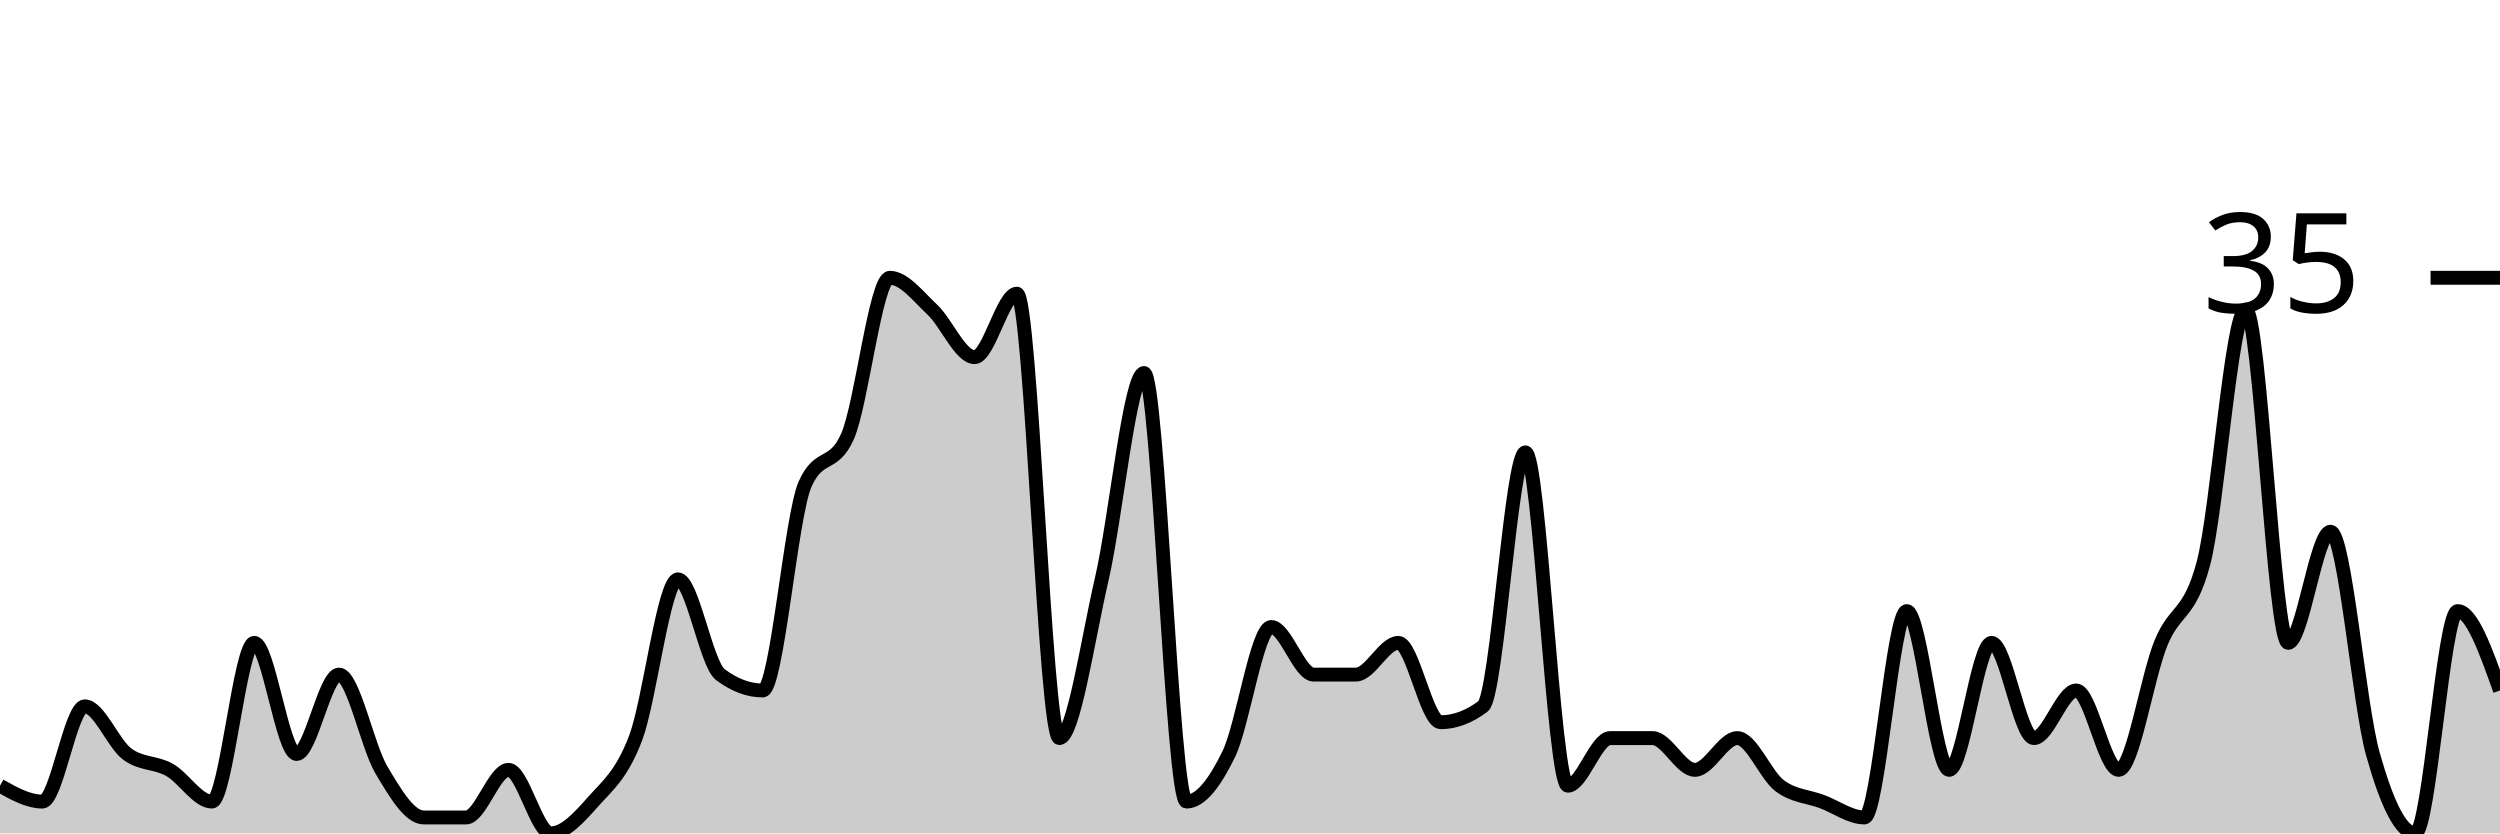
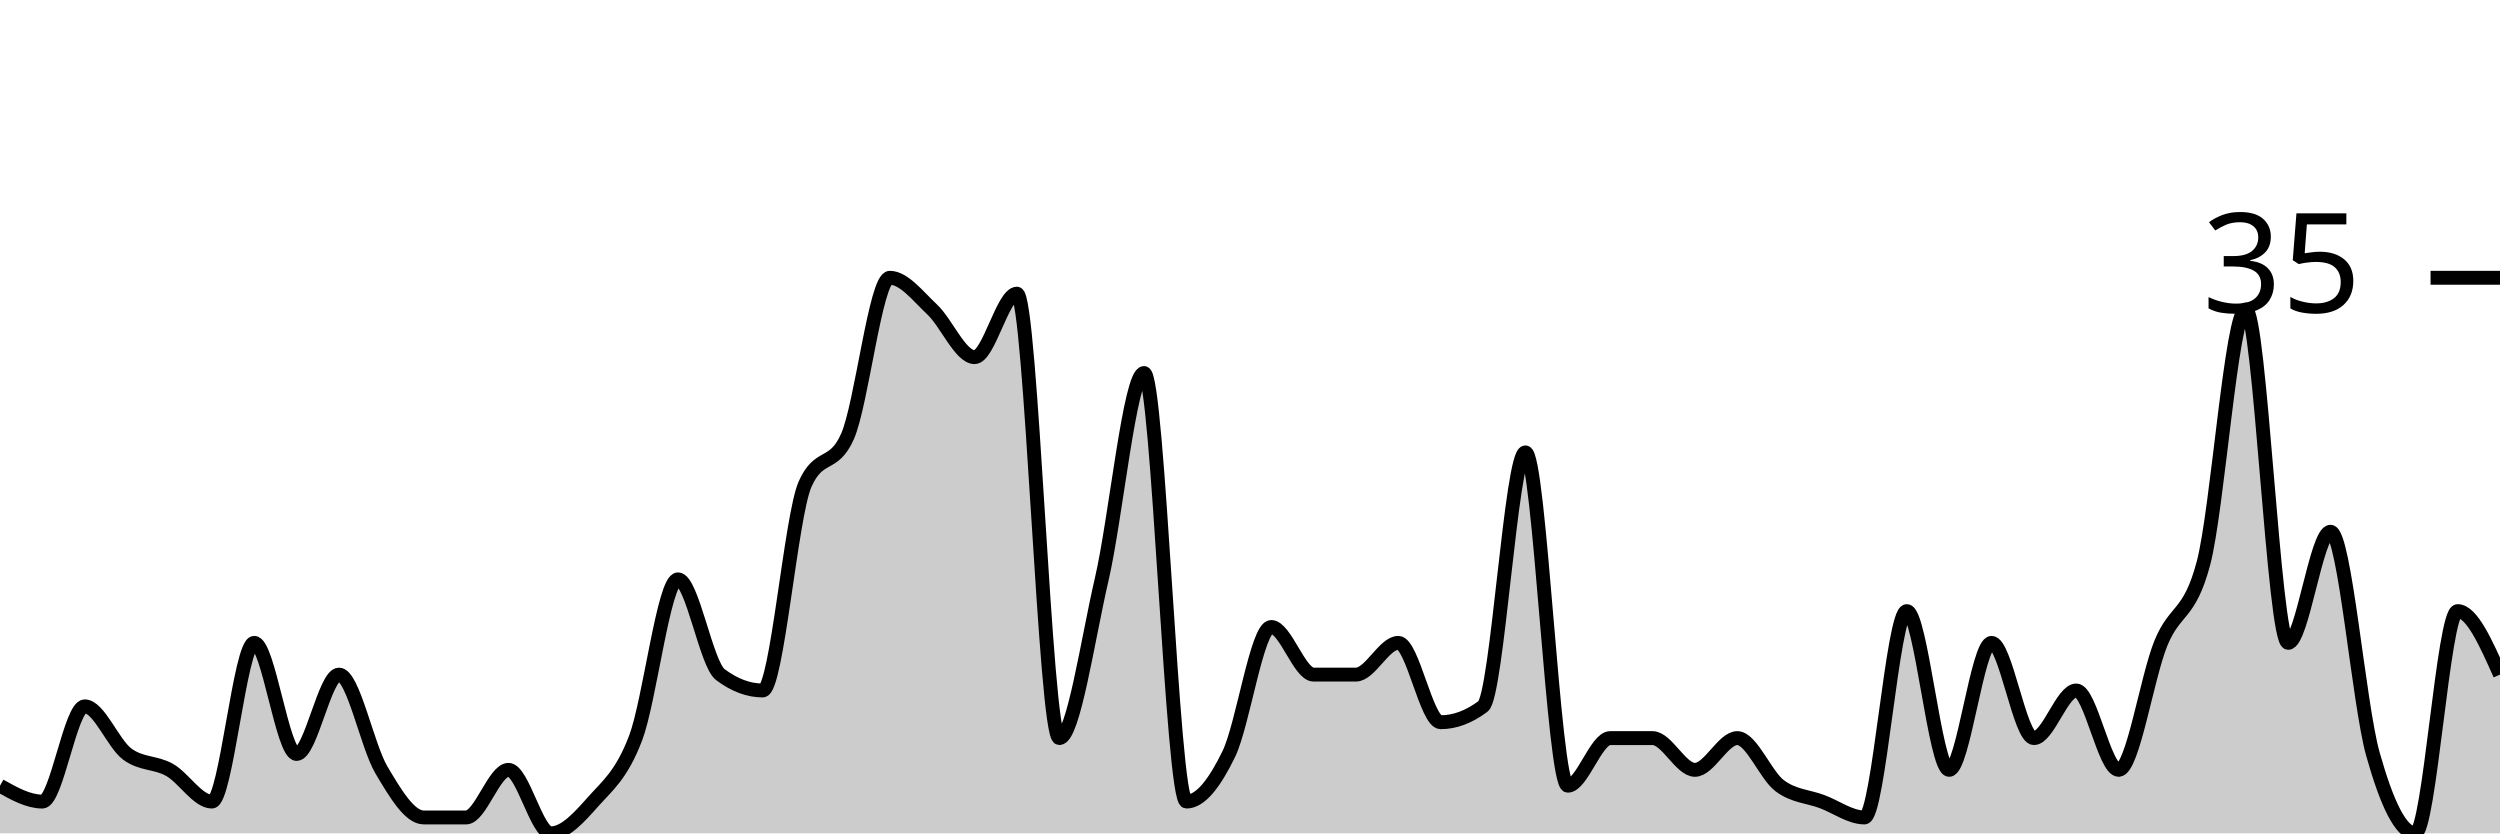
<svg xmlns="http://www.w3.org/2000/svg" viewBox="0 0 180 60">
  <g transform="translate(0,20)">
-     <path class="area" fill="rgba(0, 0, 0, 0.2)" d="M0,36.571C1.017,37.143,2.034,37.714,3.051,37.714C4.068,37.714,5.085,30.857,6.102,30.857C7.119,30.857,8.136,33.524,9.153,34.286C10.169,35.048,11.186,34.857,12.203,35.429C13.22,36,14.237,37.714,15.254,37.714C16.271,37.714,17.288,26.286,18.305,26.286C19.322,26.286,20.339,34.286,21.356,34.286C22.373,34.286,23.39,28.571,24.407,28.571C25.424,28.571,26.441,33.714,27.458,35.429C28.475,37.143,29.492,38.857,30.508,38.857C31.525,38.857,32.542,38.857,33.559,38.857C34.576,38.857,35.593,35.429,36.61,35.429C37.627,35.429,38.644,40,39.661,40C40.678,40,41.695,38.857,42.712,37.714C43.729,36.571,44.746,35.81,45.763,33.143C46.78,30.476,47.797,21.714,48.814,21.714C49.831,21.714,50.847,27.81,51.864,28.571C52.881,29.333,53.898,29.714,54.915,29.714C55.932,29.714,56.949,17.143,57.966,14.857C58.983,12.571,60,13.714,61.017,11.429C62.034,9.143,63.051,0,64.068,0C65.085,0,66.102,1.333,67.119,2.286C68.136,3.238,69.153,5.714,70.169,5.714C71.186,5.714,72.203,1.143,73.22,1.143C74.237,1.143,75.254,33.143,76.271,33.143C77.288,33.143,78.305,26.095,79.322,21.714C80.339,17.333,81.356,6.857,82.373,6.857C83.39,6.857,84.407,37.714,85.424,37.714C86.441,37.714,87.458,36.381,88.475,34.286C89.492,32.19,90.508,25.143,91.525,25.143C92.542,25.143,93.559,28.571,94.576,28.571C95.593,28.571,96.61,28.571,97.627,28.571C98.644,28.571,99.661,26.286,100.678,26.286C101.695,26.286,102.712,32,103.729,32C104.746,32,105.763,31.619,106.78,30.857C107.797,30.095,108.814,12.571,109.831,12.571C110.847,12.571,111.864,36.571,112.881,36.571C113.898,36.571,114.915,33.143,115.932,33.143C116.949,33.143,117.966,33.143,118.983,33.143C120,33.143,121.017,35.429,122.034,35.429C123.051,35.429,124.068,33.143,125.085,33.143C126.102,33.143,127.119,35.81,128.136,36.571C129.153,37.333,130.169,37.333,131.186,37.714C132.203,38.095,133.22,38.857,134.237,38.857C135.254,38.857,136.271,24,137.288,24C138.305,24,139.322,35.429,140.339,35.429C141.356,35.429,142.373,26.286,143.39,26.286C144.407,26.286,145.424,33.143,146.441,33.143C147.458,33.143,148.475,29.714,149.492,29.714C150.508,29.714,151.525,35.429,152.542,35.429C153.559,35.429,154.576,28.762,155.593,26.286C156.61,23.81,157.627,24.381,158.644,20.571C159.661,16.762,160.678,2.286,161.695,2.286C162.712,2.286,163.729,26.286,164.746,26.286C165.763,26.286,166.78,18.286,167.797,18.286C168.814,18.286,169.831,30.667,170.847,34.286C171.864,37.905,172.881,40,173.898,40C174.915,40,175.932,24,176.949,24C177.966,24,178.983,26.857,180,29.714L180,40C178.983,40,177.966,40,176.949,40C175.932,40,174.915,40,173.898,40C172.881,40,171.864,40,170.847,40C169.831,40,168.814,40,167.797,40C166.78,40,165.763,40,164.746,40C163.729,40,162.712,40,161.695,40C160.678,40,159.661,40,158.644,40C157.627,40,156.61,40,155.593,40C154.576,40,153.559,40,152.542,40C151.525,40,150.508,40,149.492,40C148.475,40,147.458,40,146.441,40C145.424,40,144.407,40,143.39,40C142.373,40,141.356,40,140.339,40C139.322,40,138.305,40,137.288,40C136.271,40,135.254,40,134.237,40C133.22,40,132.203,40,131.186,40C130.169,40,129.153,40,128.136,40C127.119,40,126.102,40,125.085,40C124.068,40,123.051,40,122.034,40C121.017,40,120,40,118.983,40C117.966,40,116.949,40,115.932,40C114.915,40,113.898,40,112.881,40C111.864,40,110.847,40,109.831,40C108.814,40,107.797,40,106.78,40C105.763,40,104.746,40,103.729,40C102.712,40,101.695,40,100.678,40C99.661,40,98.644,40,97.627,40C96.61,40,95.593,40,94.576,40C93.559,40,92.542,40,91.525,40C90.508,40,89.492,40,88.475,40C87.458,40,86.441,40,85.424,40C84.407,40,83.39,40,82.373,40C81.356,40,80.339,40,79.322,40C78.305,40,77.288,40,76.271,40C75.254,40,74.237,40,73.22,40C72.203,40,71.186,40,70.169,40C69.153,40,68.136,40,67.119,40C66.102,40,65.085,40,64.068,40C63.051,40,62.034,40,61.017,40C60,40,58.983,40,57.966,40C56.949,40,55.932,40,54.915,40C53.898,40,52.881,40,51.864,40C50.847,40,49.831,40,48.814,40C47.797,40,46.78,40,45.763,40C44.746,40,43.729,40,42.712,40C41.695,40,40.678,40,39.661,40C38.644,40,37.627,40,36.61,40C35.593,40,34.576,40,33.559,40C32.542,40,31.525,40,30.508,40C29.492,40,28.475,40,27.458,40C26.441,40,25.424,40,24.407,40C23.39,40,22.373,40,21.356,40C20.339,40,19.322,40,18.305,40C17.288,40,16.271,40,15.254,40C14.237,40,13.22,40,12.203,40C11.186,40,10.169,40,9.153,40C8.136,40,7.119,40,6.102,40C5.085,40,4.068,40,3.051,40C2.034,40,1.017,40,0,40Z" />
-     <path class="line" stroke="black" fill="none" d="M0,36.571C1.017,37.143,2.034,37.714,3.051,37.714C4.068,37.714,5.085,30.857,6.102,30.857C7.119,30.857,8.136,33.524,9.153,34.286C10.169,35.048,11.186,34.857,12.203,35.429C13.22,36,14.237,37.714,15.254,37.714C16.271,37.714,17.288,26.286,18.305,26.286C19.322,26.286,20.339,34.286,21.356,34.286C22.373,34.286,23.39,28.571,24.407,28.571C25.424,28.571,26.441,33.714,27.458,35.429C28.475,37.143,29.492,38.857,30.508,38.857C31.525,38.857,32.542,38.857,33.559,38.857C34.576,38.857,35.593,35.429,36.61,35.429C37.627,35.429,38.644,40,39.661,40C40.678,40,41.695,38.857,42.712,37.714C43.729,36.571,44.746,35.81,45.763,33.143C46.78,30.476,47.797,21.714,48.814,21.714C49.831,21.714,50.847,27.81,51.864,28.571C52.881,29.333,53.898,29.714,54.915,29.714C55.932,29.714,56.949,17.143,57.966,14.857C58.983,12.571,60,13.714,61.017,11.429C62.034,9.143,63.051,0,64.068,0C65.085,0,66.102,1.333,67.119,2.286C68.136,3.238,69.153,5.714,70.169,5.714C71.186,5.714,72.203,1.143,73.22,1.143C74.237,1.143,75.254,33.143,76.271,33.143C77.288,33.143,78.305,26.095,79.322,21.714C80.339,17.333,81.356,6.857,82.373,6.857C83.39,6.857,84.407,37.714,85.424,37.714C86.441,37.714,87.458,36.381,88.475,34.286C89.492,32.19,90.508,25.143,91.525,25.143C92.542,25.143,93.559,28.571,94.576,28.571C95.593,28.571,96.61,28.571,97.627,28.571C98.644,28.571,99.661,26.286,100.678,26.286C101.695,26.286,102.712,32,103.729,32C104.746,32,105.763,31.619,106.78,30.857C107.797,30.095,108.814,12.571,109.831,12.571C110.847,12.571,111.864,36.571,112.881,36.571C113.898,36.571,114.915,33.143,115.932,33.143C116.949,33.143,117.966,33.143,118.983,33.143C120,33.143,121.017,35.429,122.034,35.429C123.051,35.429,124.068,33.143,125.085,33.143C126.102,33.143,127.119,35.81,128.136,36.571C129.153,37.333,130.169,37.333,131.186,37.714C132.203,38.095,133.22,38.857,134.237,38.857C135.254,38.857,136.271,24,137.288,24C138.305,24,139.322,35.429,140.339,35.429C141.356,35.429,142.373,26.286,143.39,26.286C144.407,26.286,145.424,33.143,146.441,33.143C147.458,33.143,148.475,29.714,149.492,29.714C150.508,29.714,151.525,35.429,152.542,35.429C153.559,35.429,154.576,28.762,155.593,26.286C156.61,23.81,157.627,24.381,158.644,20.571C159.661,16.762,160.678,2.286,161.695,2.286C162.712,2.286,163.729,26.286,164.746,26.286C165.763,26.286,166.78,18.286,167.797,18.286C168.814,18.286,169.831,30.667,170.847,34.286C171.864,37.905,172.881,40,173.898,40C174.915,40,175.932,24,176.949,24C177.966,24,178.983,26.857,180,29.714" />
+     <path class="area" fill="rgba(0, 0, 0, 0.2)" d="M0,36.571C1.017,37.143,2.034,37.714,3.051,37.714C4.068,37.714,5.085,30.857,6.102,30.857C7.119,30.857,8.136,33.524,9.153,34.286C10.169,35.048,11.186,34.857,12.203,35.429C13.22,36,14.237,37.714,15.254,37.714C16.271,37.714,17.288,26.286,18.305,26.286C19.322,26.286,20.339,34.286,21.356,34.286C22.373,34.286,23.39,28.571,24.407,28.571C25.424,28.571,26.441,33.714,27.458,35.429C28.475,37.143,29.492,38.857,30.508,38.857C31.525,38.857,32.542,38.857,33.559,38.857C34.576,38.857,35.593,35.429,36.61,35.429C37.627,35.429,38.644,40,39.661,40C40.678,40,41.695,38.857,42.712,37.714C43.729,36.571,44.746,35.81,45.763,33.143C46.78,30.476,47.797,21.714,48.814,21.714C49.831,21.714,50.847,27.81,51.864,28.571C52.881,29.333,53.898,29.714,54.915,29.714C55.932,29.714,56.949,17.143,57.966,14.857C58.983,12.571,60,13.714,61.017,11.429C62.034,9.143,63.051,0,64.068,0C65.085,0,66.102,1.333,67.119,2.286C68.136,3.238,69.153,5.714,70.169,5.714C71.186,5.714,72.203,1.143,73.22,1.143C74.237,1.143,75.254,33.143,76.271,33.143C77.288,33.143,78.305,26.095,79.322,21.714C80.339,17.333,81.356,6.857,82.373,6.857C83.39,6.857,84.407,37.714,85.424,37.714C86.441,37.714,87.458,36.381,88.475,34.286C89.492,32.19,90.508,25.143,91.525,25.143C92.542,25.143,93.559,28.571,94.576,28.571C95.593,28.571,96.61,28.571,97.627,28.571C98.644,28.571,99.661,26.286,100.678,26.286C101.695,26.286,102.712,32,103.729,32C104.746,32,105.763,31.619,106.78,30.857C107.797,30.095,108.814,12.571,109.831,12.571C110.847,12.571,111.864,36.571,112.881,36.571C113.898,36.571,114.915,33.143,115.932,33.143C116.949,33.143,117.966,33.143,118.983,33.143C120,33.143,121.017,35.429,122.034,35.429C123.051,35.429,124.068,33.143,125.085,33.143C126.102,33.143,127.119,35.81,128.136,36.571C129.153,37.333,130.169,37.333,131.186,37.714C132.203,38.095,133.22,38.857,134.237,38.857C135.254,38.857,136.271,24,137.288,24C138.305,24,139.322,35.429,140.339,35.429C141.356,35.429,142.373,26.286,143.39,26.286C144.407,26.286,145.424,33.143,146.441,33.143C147.458,33.143,148.475,29.714,149.492,29.714C150.508,29.714,151.525,35.429,152.542,35.429C153.559,35.429,154.576,28.762,155.593,26.286C156.61,23.81,157.627,24.381,158.644,20.571C159.661,16.762,160.678,2.286,161.695,2.286C162.712,2.286,163.729,26.286,164.746,26.286C165.763,26.286,166.78,18.286,167.797,18.286C168.814,18.286,169.831,30.667,170.847,34.286C171.864,37.905,172.881,40,173.898,40C174.915,40,175.932,24,176.949,24C177.966,24,178.983,26.286,180,28.571L180,40C178.983,40,177.966,40,176.949,40C175.932,40,174.915,40,173.898,40C172.881,40,171.864,40,170.847,40C169.831,40,168.814,40,167.797,40C166.78,40,165.763,40,164.746,40C163.729,40,162.712,40,161.695,40C160.678,40,159.661,40,158.644,40C157.627,40,156.61,40,155.593,40C154.576,40,153.559,40,152.542,40C151.525,40,150.508,40,149.492,40C148.475,40,147.458,40,146.441,40C145.424,40,144.407,40,143.39,40C142.373,40,141.356,40,140.339,40C139.322,40,138.305,40,137.288,40C136.271,40,135.254,40,134.237,40C133.22,40,132.203,40,131.186,40C130.169,40,129.153,40,128.136,40C127.119,40,126.102,40,125.085,40C124.068,40,123.051,40,122.034,40C121.017,40,120,40,118.983,40C117.966,40,116.949,40,115.932,40C114.915,40,113.898,40,112.881,40C111.864,40,110.847,40,109.831,40C108.814,40,107.797,40,106.78,40C105.763,40,104.746,40,103.729,40C102.712,40,101.695,40,100.678,40C99.661,40,98.644,40,97.627,40C96.61,40,95.593,40,94.576,40C93.559,40,92.542,40,91.525,40C90.508,40,89.492,40,88.475,40C87.458,40,86.441,40,85.424,40C84.407,40,83.39,40,82.373,40C81.356,40,80.339,40,79.322,40C78.305,40,77.288,40,76.271,40C75.254,40,74.237,40,73.22,40C72.203,40,71.186,40,70.169,40C69.153,40,68.136,40,67.119,40C66.102,40,65.085,40,64.068,40C63.051,40,62.034,40,61.017,40C60,40,58.983,40,57.966,40C56.949,40,55.932,40,54.915,40C53.898,40,52.881,40,51.864,40C50.847,40,49.831,40,48.814,40C47.797,40,46.78,40,45.763,40C44.746,40,43.729,40,42.712,40C41.695,40,40.678,40,39.661,40C38.644,40,37.627,40,36.61,40C35.593,40,34.576,40,33.559,40C32.542,40,31.525,40,30.508,40C29.492,40,28.475,40,27.458,40C26.441,40,25.424,40,24.407,40C23.39,40,22.373,40,21.356,40C20.339,40,19.322,40,18.305,40C17.288,40,16.271,40,15.254,40C14.237,40,13.22,40,12.203,40C11.186,40,10.169,40,9.153,40C8.136,40,7.119,40,6.102,40C5.085,40,4.068,40,3.051,40C2.034,40,1.017,40,0,40Z" />
+     <path class="line" stroke="black" fill="none" d="M0,36.571C1.017,37.143,2.034,37.714,3.051,37.714C4.068,37.714,5.085,30.857,6.102,30.857C7.119,30.857,8.136,33.524,9.153,34.286C10.169,35.048,11.186,34.857,12.203,35.429C13.22,36,14.237,37.714,15.254,37.714C16.271,37.714,17.288,26.286,18.305,26.286C19.322,26.286,20.339,34.286,21.356,34.286C22.373,34.286,23.39,28.571,24.407,28.571C25.424,28.571,26.441,33.714,27.458,35.429C28.475,37.143,29.492,38.857,30.508,38.857C31.525,38.857,32.542,38.857,33.559,38.857C34.576,38.857,35.593,35.429,36.61,35.429C37.627,35.429,38.644,40,39.661,40C40.678,40,41.695,38.857,42.712,37.714C43.729,36.571,44.746,35.81,45.763,33.143C46.78,30.476,47.797,21.714,48.814,21.714C49.831,21.714,50.847,27.81,51.864,28.571C52.881,29.333,53.898,29.714,54.915,29.714C55.932,29.714,56.949,17.143,57.966,14.857C58.983,12.571,60,13.714,61.017,11.429C62.034,9.143,63.051,0,64.068,0C65.085,0,66.102,1.333,67.119,2.286C68.136,3.238,69.153,5.714,70.169,5.714C71.186,5.714,72.203,1.143,73.22,1.143C74.237,1.143,75.254,33.143,76.271,33.143C77.288,33.143,78.305,26.095,79.322,21.714C80.339,17.333,81.356,6.857,82.373,6.857C83.39,6.857,84.407,37.714,85.424,37.714C86.441,37.714,87.458,36.381,88.475,34.286C89.492,32.19,90.508,25.143,91.525,25.143C92.542,25.143,93.559,28.571,94.576,28.571C95.593,28.571,96.61,28.571,97.627,28.571C98.644,28.571,99.661,26.286,100.678,26.286C101.695,26.286,102.712,32,103.729,32C104.746,32,105.763,31.619,106.78,30.857C107.797,30.095,108.814,12.571,109.831,12.571C110.847,12.571,111.864,36.571,112.881,36.571C113.898,36.571,114.915,33.143,115.932,33.143C116.949,33.143,117.966,33.143,118.983,33.143C120,33.143,121.017,35.429,122.034,35.429C123.051,35.429,124.068,33.143,125.085,33.143C126.102,33.143,127.119,35.81,128.136,36.571C129.153,37.333,130.169,37.333,131.186,37.714C132.203,38.095,133.22,38.857,134.237,38.857C135.254,38.857,136.271,24,137.288,24C138.305,24,139.322,35.429,140.339,35.429C141.356,35.429,142.373,26.286,143.39,26.286C144.407,26.286,145.424,33.143,146.441,33.143C147.458,33.143,148.475,29.714,149.492,29.714C150.508,29.714,151.525,35.429,152.542,35.429C153.559,35.429,154.576,28.762,155.593,26.286C156.61,23.81,157.627,24.381,158.644,20.571C159.661,16.762,160.678,2.286,161.695,2.286C162.712,2.286,163.729,26.286,164.746,26.286C165.763,26.286,166.78,18.286,167.797,18.286C168.814,18.286,169.831,30.667,170.847,34.286C171.864,37.905,172.881,40,173.898,40C174.915,40,175.932,24,176.949,24C177.966,24,178.983,26.286,180,28.571" />
    <path class="axis-ceiling" stroke-width="1" stroke="black" fill="none" d="M175,0L180,0" />
    <text class="axis-ceiling-label" font-family="sans-serif" text-anchor="end" font-size="10px" x="170" y="2.5">35</text>
  </g>
</svg>
